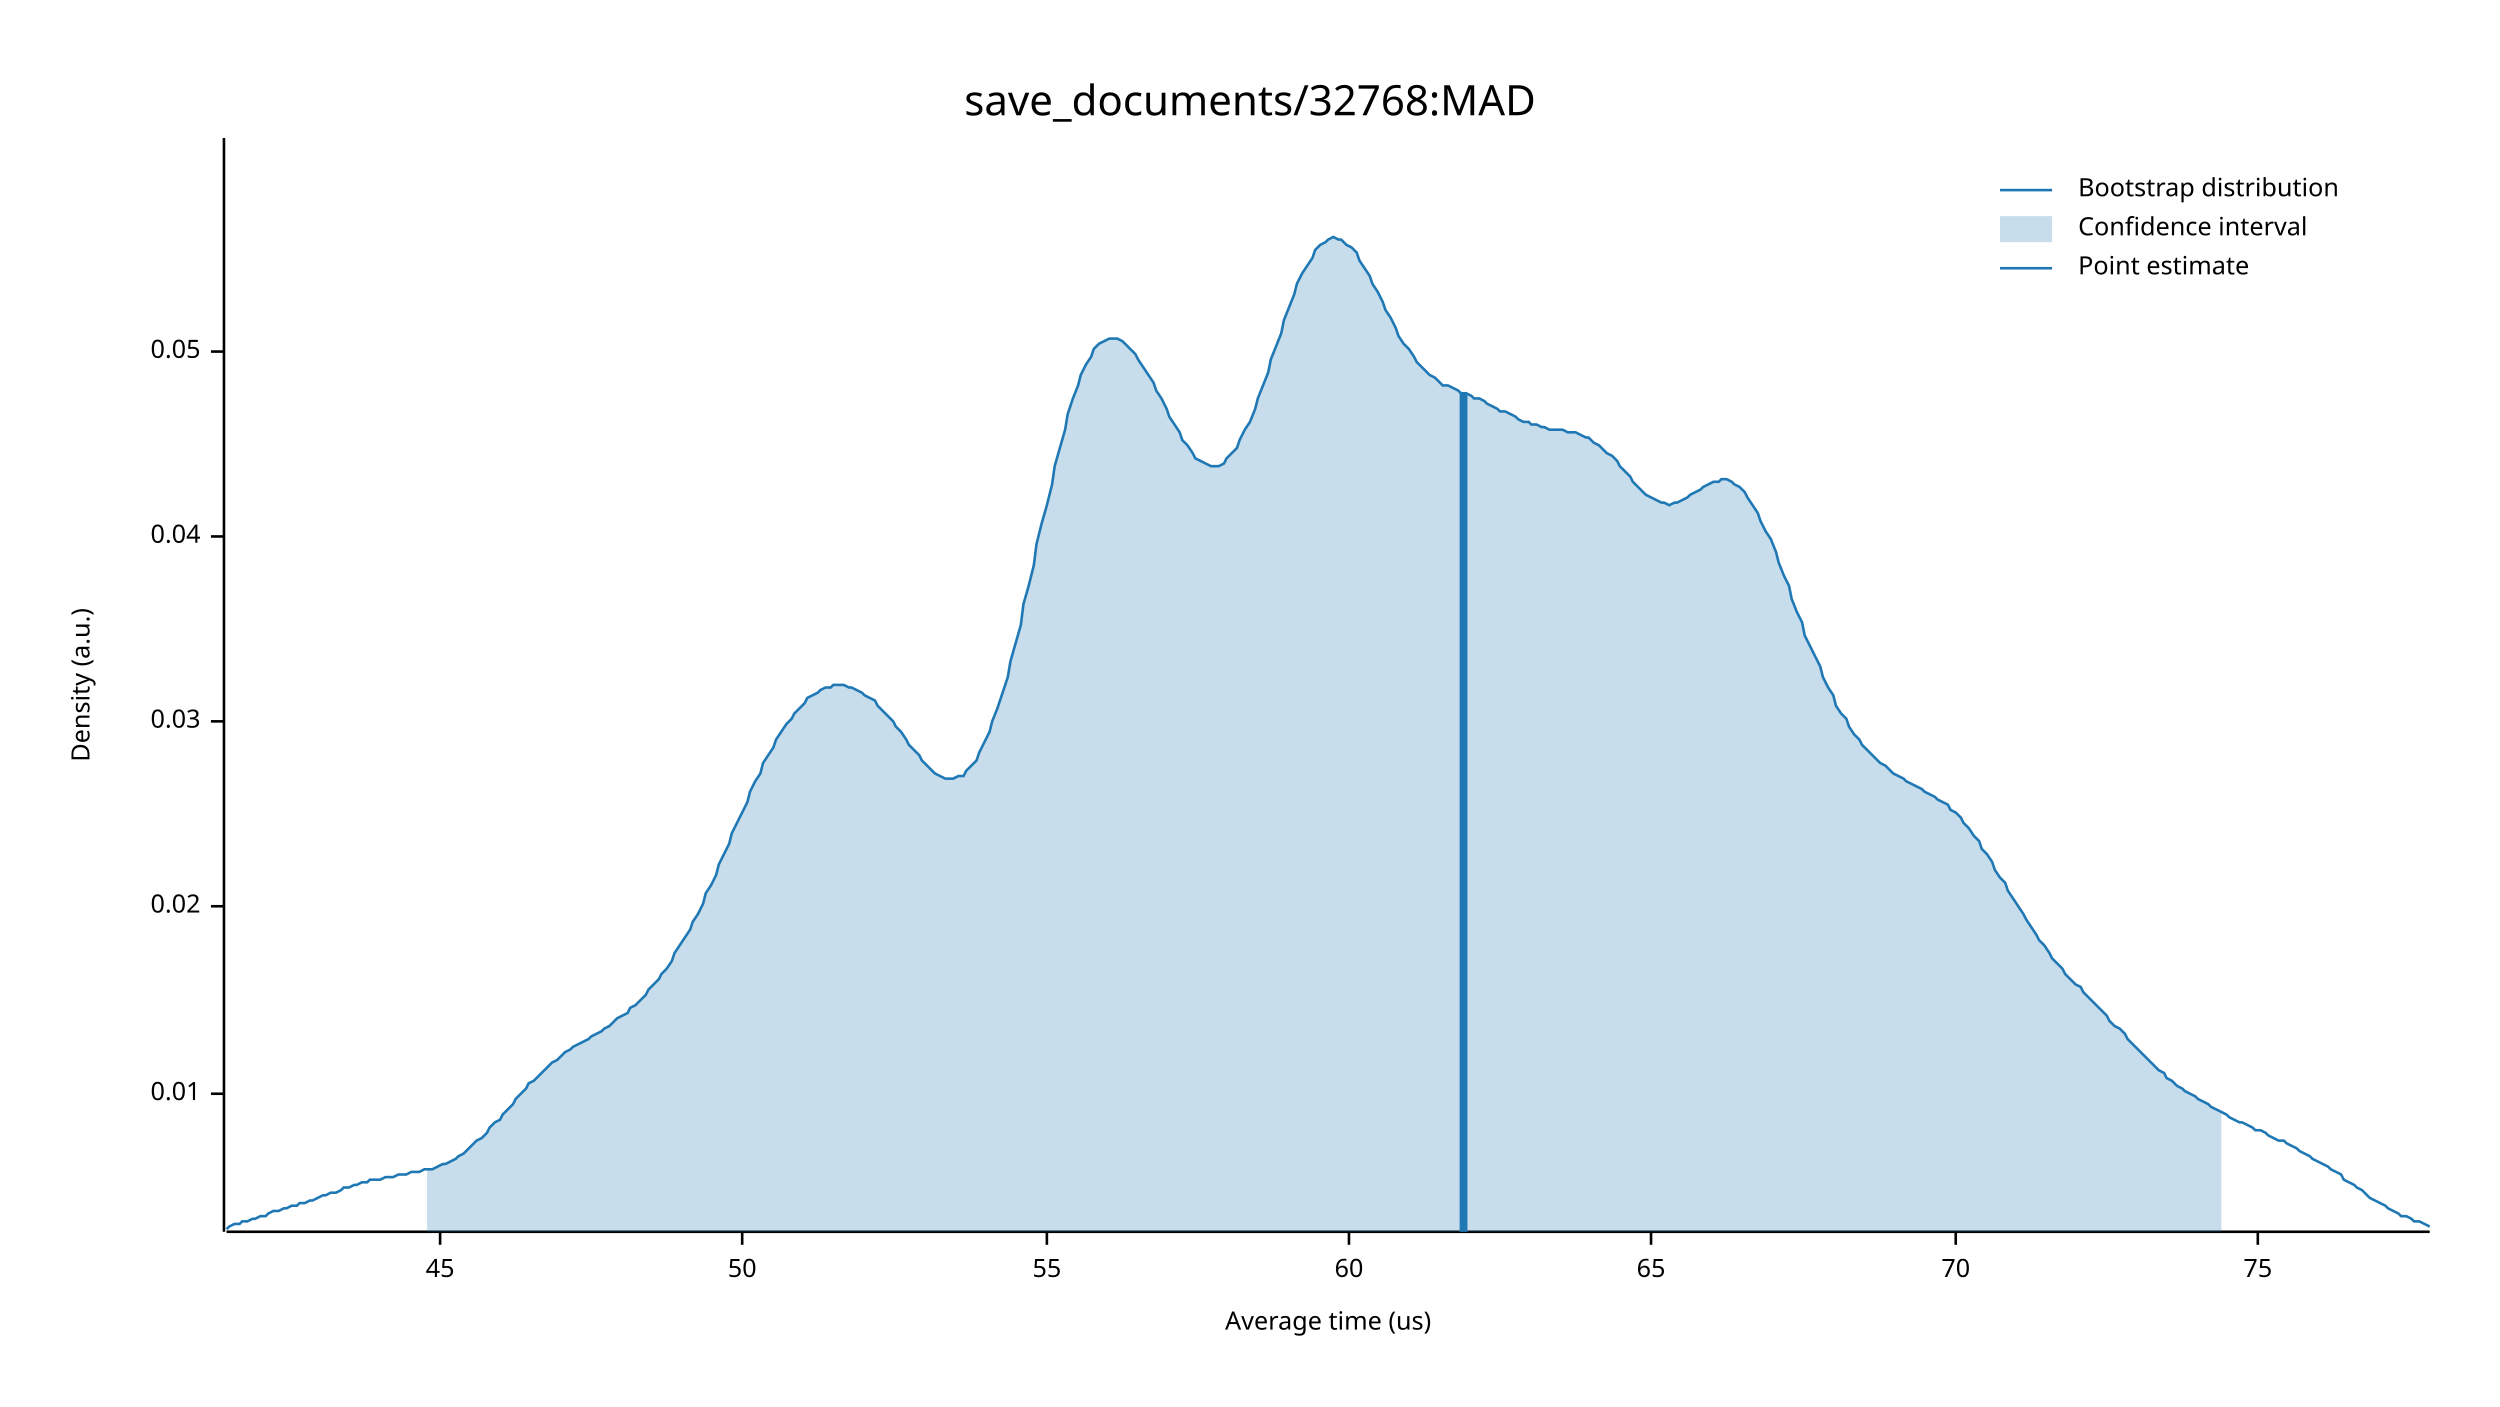
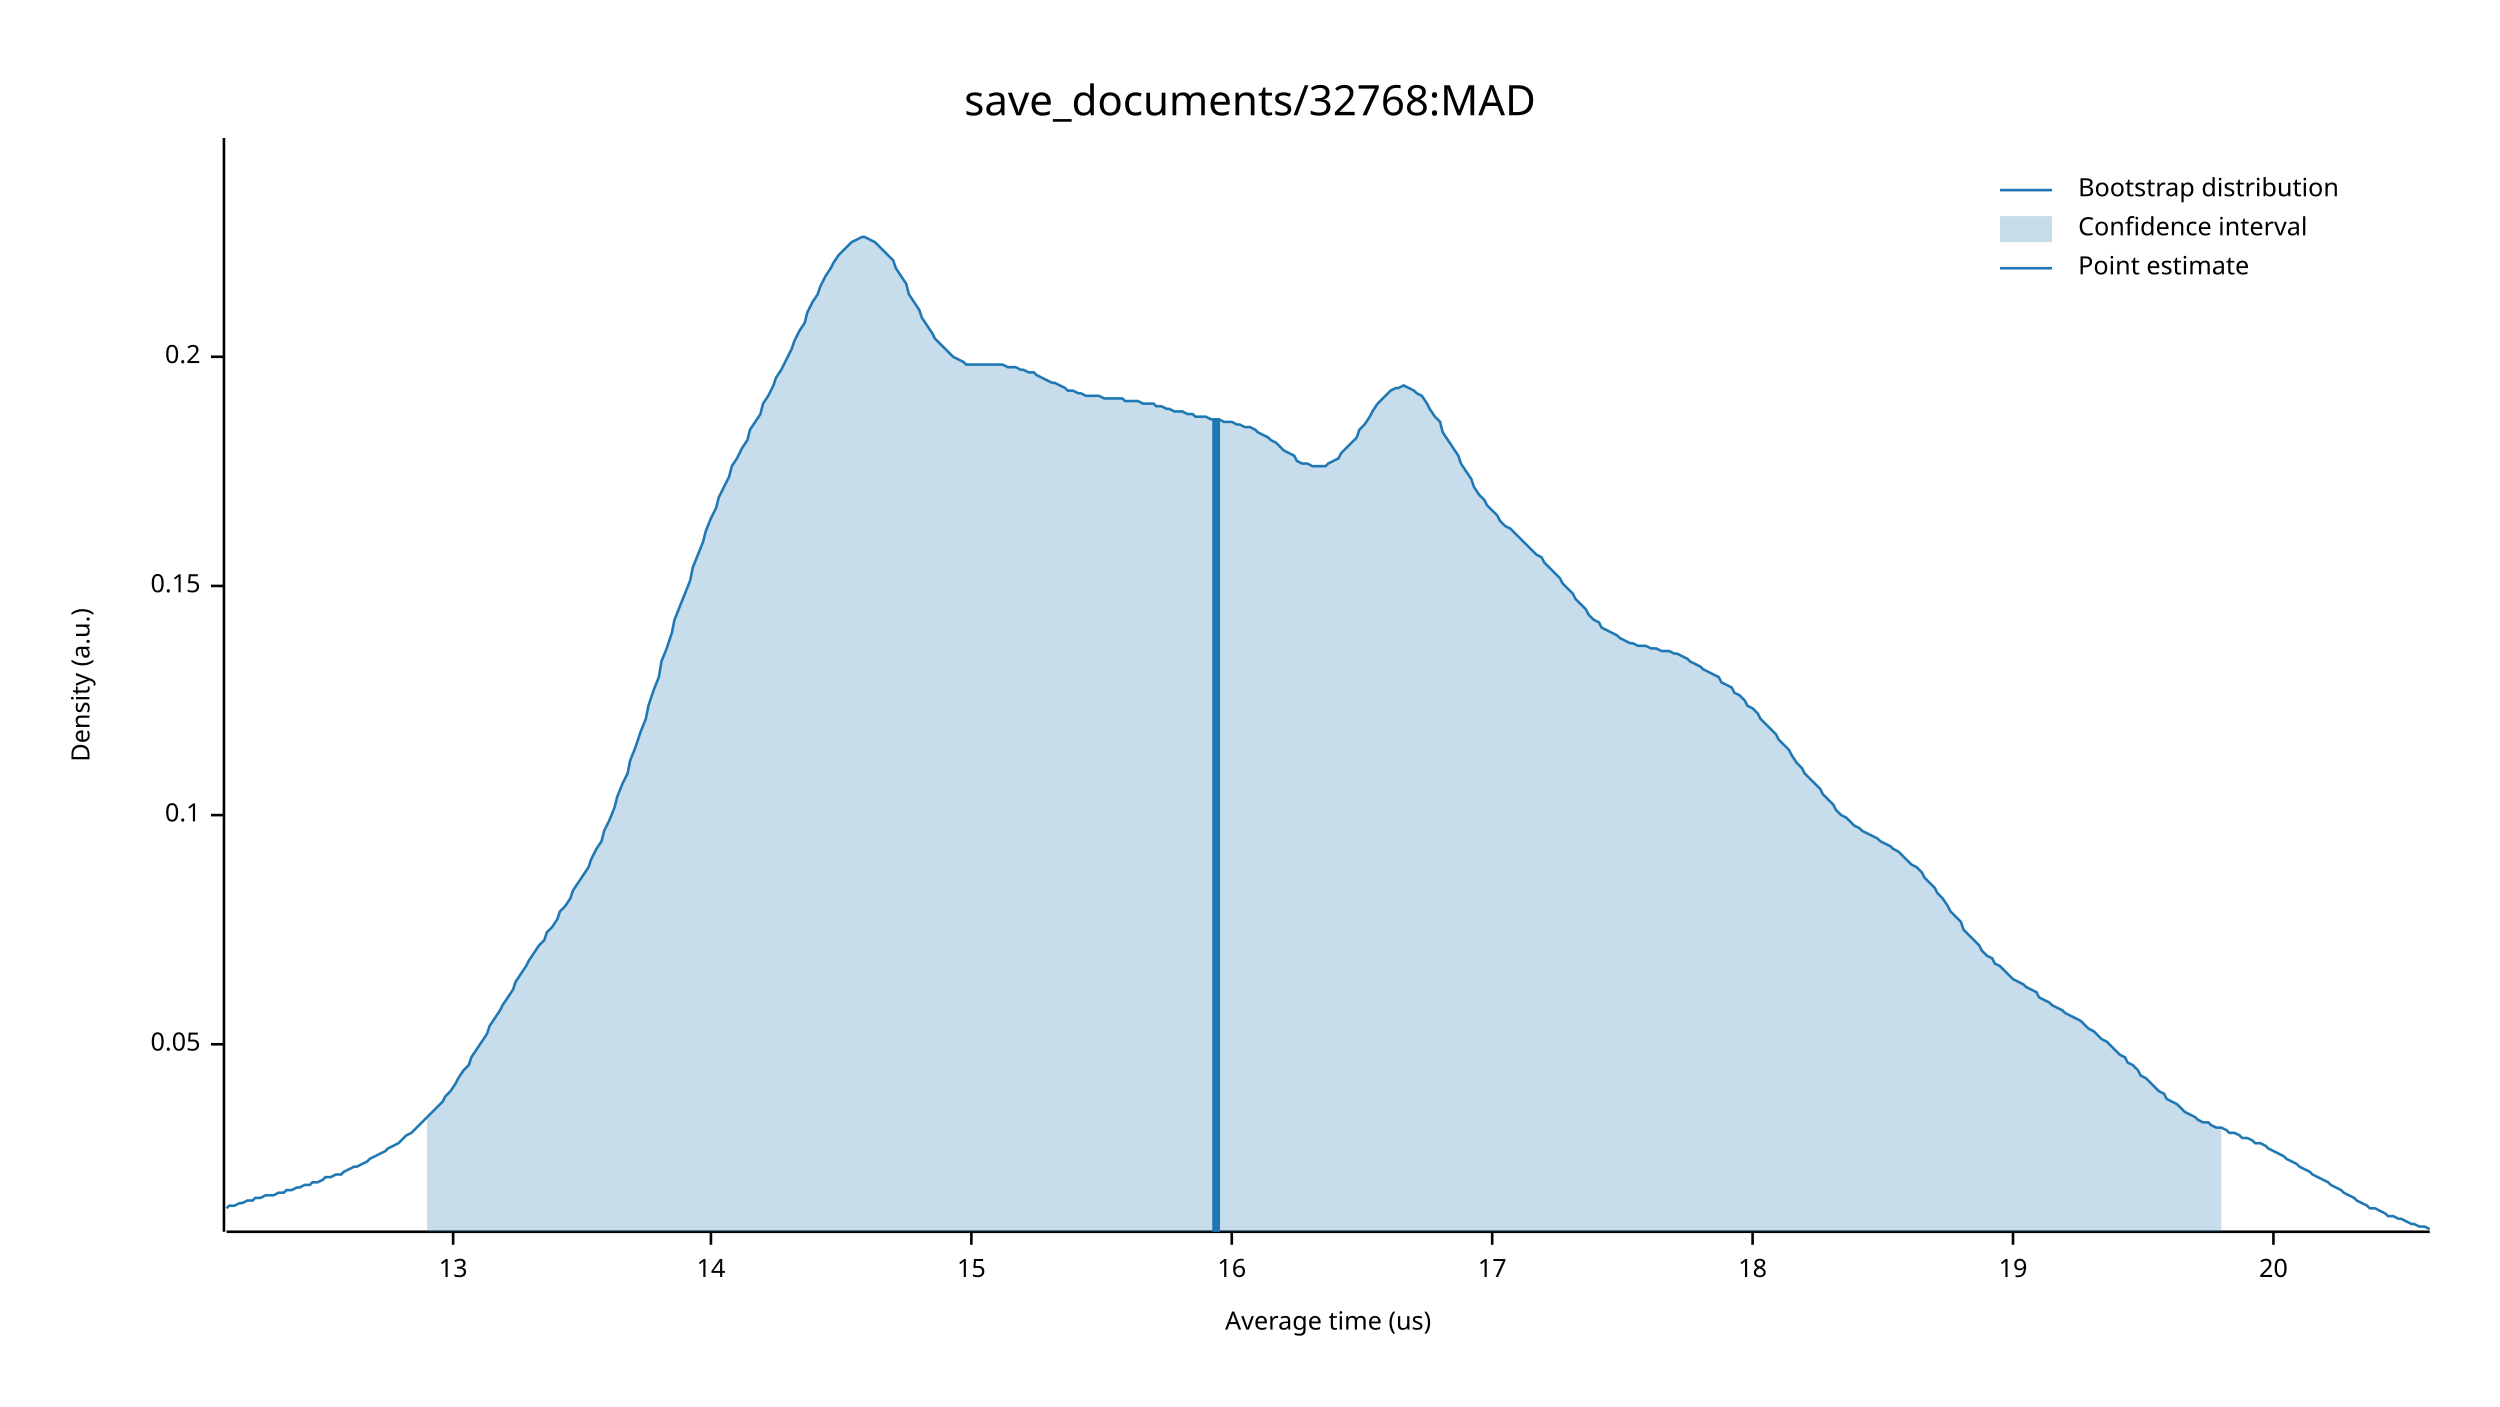
<svg xmlns="http://www.w3.org/2000/svg" width="960" height="540" viewBox="0 0 960 540">
  <text x="480" y="32" dy="0.76em" text-anchor="middle" font-family="sans-serif" font-size="16.129" opacity="1" fill="#000000">
save_documents/32768:MAD
</text>
  <text x="27" y="263" dy="0.76em" text-anchor="middle" font-family="sans-serif" font-size="9.677" opacity="1" fill="#000000" transform="rotate(270, 27, 263)">
Density (a.u.)
</text>
  <text x="510" y="513" dy="-0.5ex" text-anchor="middle" font-family="sans-serif" font-size="9.677" opacity="1" fill="#000000">
Average time (us)
</text>
  <polyline fill="none" opacity="1" stroke="#000000" stroke-width="1" points="86,53 86,473 " />
-   <text x="77" y="420" dy="0.5ex" text-anchor="end" font-family="sans-serif" font-size="9.677" opacity="1" fill="#000000">
- 0.01
- </text>
-   <polyline fill="none" opacity="1" stroke="#000000" stroke-width="1" points="81,420 86,420 " />
-   <text x="77" y="348" dy="0.5ex" text-anchor="end" font-family="sans-serif" font-size="9.677" opacity="1" fill="#000000">
- 0.02
- </text>
-   <polyline fill="none" opacity="1" stroke="#000000" stroke-width="1" points="81,348 86,348 " />
-   <text x="77" y="277" dy="0.5ex" text-anchor="end" font-family="sans-serif" font-size="9.677" opacity="1" fill="#000000">
- 0.03
- </text>
-   <polyline fill="none" opacity="1" stroke="#000000" stroke-width="1" points="81,277 86,277 " />
-   <text x="77" y="206" dy="0.5ex" text-anchor="end" font-family="sans-serif" font-size="9.677" opacity="1" fill="#000000">
- 0.04
- </text>
-   <polyline fill="none" opacity="1" stroke="#000000" stroke-width="1" points="81,206 86,206 " />
-   <text x="77" y="135" dy="0.5ex" text-anchor="end" font-family="sans-serif" font-size="9.677" opacity="1" fill="#000000">
+   <text x="77" y="401" dy="0.5ex" text-anchor="end" font-family="sans-serif" font-size="9.677" opacity="1" fill="#000000">
0.05
</text>
-   <polyline fill="none" opacity="1" stroke="#000000" stroke-width="1" points="81,135 86,135 " />
+   <polyline fill="none" opacity="1" stroke="#000000" stroke-width="1" points="81,401 86,401 " />
+   <text x="77" y="313" dy="0.5ex" text-anchor="end" font-family="sans-serif" font-size="9.677" opacity="1" fill="#000000">
+ 0.1
+ </text>
+   <polyline fill="none" opacity="1" stroke="#000000" stroke-width="1" points="81,313 86,313 " />
+   <text x="77" y="225" dy="0.5ex" text-anchor="end" font-family="sans-serif" font-size="9.677" opacity="1" fill="#000000">
+ 0.15
+ </text>
+   <polyline fill="none" opacity="1" stroke="#000000" stroke-width="1" points="81,225 86,225 " />
+   <text x="77" y="137" dy="0.5ex" text-anchor="end" font-family="sans-serif" font-size="9.677" opacity="1" fill="#000000">
+ 0.2
+ </text>
+   <polyline fill="none" opacity="1" stroke="#000000" stroke-width="1" points="81,137 86,137 " />
  <polyline fill="none" opacity="1" stroke="#000000" stroke-width="1" points="87,473 933,473 " />
-   <text x="169" y="483" dy="0.76em" text-anchor="middle" font-family="sans-serif" font-size="9.677" opacity="1" fill="#000000">
- 45
+   <text x="174" y="483" dy="0.76em" text-anchor="middle" font-family="sans-serif" font-size="9.677" opacity="1" fill="#000000">
+ 13
</text>
-   <polyline fill="none" opacity="1" stroke="#000000" stroke-width="1" points="169,473 169,478 " />
-   <text x="285" y="483" dy="0.76em" text-anchor="middle" font-family="sans-serif" font-size="9.677" opacity="1" fill="#000000">
- 50
+   <polyline fill="none" opacity="1" stroke="#000000" stroke-width="1" points="174,473 174,478 " />
+   <text x="273" y="483" dy="0.76em" text-anchor="middle" font-family="sans-serif" font-size="9.677" opacity="1" fill="#000000">
+ 14
</text>
-   <polyline fill="none" opacity="1" stroke="#000000" stroke-width="1" points="285,473 285,478 " />
-   <text x="402" y="483" dy="0.76em" text-anchor="middle" font-family="sans-serif" font-size="9.677" opacity="1" fill="#000000">
- 55
+   <polyline fill="none" opacity="1" stroke="#000000" stroke-width="1" points="273,473 273,478 " />
+   <text x="373" y="483" dy="0.76em" text-anchor="middle" font-family="sans-serif" font-size="9.677" opacity="1" fill="#000000">
+ 15
</text>
-   <polyline fill="none" opacity="1" stroke="#000000" stroke-width="1" points="402,473 402,478 " />
-   <text x="518" y="483" dy="0.76em" text-anchor="middle" font-family="sans-serif" font-size="9.677" opacity="1" fill="#000000">
- 60
+   <polyline fill="none" opacity="1" stroke="#000000" stroke-width="1" points="373,473 373,478 " />
+   <text x="473" y="483" dy="0.76em" text-anchor="middle" font-family="sans-serif" font-size="9.677" opacity="1" fill="#000000">
+ 16
</text>
-   <polyline fill="none" opacity="1" stroke="#000000" stroke-width="1" points="518,473 518,478 " />
-   <text x="634" y="483" dy="0.76em" text-anchor="middle" font-family="sans-serif" font-size="9.677" opacity="1" fill="#000000">
- 65
+   <polyline fill="none" opacity="1" stroke="#000000" stroke-width="1" points="473,473 473,478 " />
+   <text x="573" y="483" dy="0.76em" text-anchor="middle" font-family="sans-serif" font-size="9.677" opacity="1" fill="#000000">
+ 17
</text>
-   <polyline fill="none" opacity="1" stroke="#000000" stroke-width="1" points="634,473 634,478 " />
-   <text x="751" y="483" dy="0.76em" text-anchor="middle" font-family="sans-serif" font-size="9.677" opacity="1" fill="#000000">
- 70
+   <polyline fill="none" opacity="1" stroke="#000000" stroke-width="1" points="573,473 573,478 " />
+   <text x="673" y="483" dy="0.76em" text-anchor="middle" font-family="sans-serif" font-size="9.677" opacity="1" fill="#000000">
+ 18
</text>
-   <polyline fill="none" opacity="1" stroke="#000000" stroke-width="1" points="751,473 751,478 " />
-   <text x="867" y="483" dy="0.76em" text-anchor="middle" font-family="sans-serif" font-size="9.677" opacity="1" fill="#000000">
- 75
+   <polyline fill="none" opacity="1" stroke="#000000" stroke-width="1" points="673,473 673,478 " />
+   <text x="773" y="483" dy="0.76em" text-anchor="middle" font-family="sans-serif" font-size="9.677" opacity="1" fill="#000000">
+ 19
</text>
-   <polyline fill="none" opacity="1" stroke="#000000" stroke-width="1" points="867,473 867,478 " />
-   <polyline fill="none" opacity="1" stroke="#1F78B4" stroke-width="1" points="87,472 88,471 90,470 92,470 93,469 95,469 97,468 98,468 100,467 102,467 103,466 105,465 107,465 109,464 110,464 112,463 114,463 115,462 117,462 119,461 120,461 122,460 124,459 125,459 127,458 129,458 131,457 132,456 134,456 136,455 137,455 139,454 141,454 142,453 144,453 146,453 148,452 149,452 151,452 153,451 154,451 156,451 158,450 159,450 161,450 163,449 164,449 166,449 168,448 170,447 171,447 173,446 175,445 176,444 178,443 180,441 181,440 183,438 185,437 187,435 188,433 190,431 192,430 193,428 195,426 197,424 198,422 200,420 202,418 203,416 205,415 207,413 209,411 210,410 212,408 214,407 215,406 217,404 219,403 220,402 222,401 224,400 226,399 227,398 229,397 231,396 232,395 234,394 236,392 237,391 239,390 241,389 242,387 244,386 246,384 248,382 249,380 251,378 253,376 254,374 256,372 258,369 259,366 261,363 263,360 265,357 266,354 268,351 270,347 271,343 273,340 275,336 276,332 278,328 280,324 281,320 283,316 285,312 287,308 288,304 290,300 292,297 293,293 295,290 297,287 298,284 300,281 302,278 304,276 305,274 307,272 309,270 310,268 312,267 314,266 315,265 317,264 319,264 320,263 322,263 324,263 326,264 327,264 329,265 331,266 332,267 334,268 336,269 337,271 339,273 341,275 343,277 344,279 346,281 348,284 349,286 351,288 353,290 354,292 356,294 358,296 359,297 361,298 363,299 365,299 366,299 368,298 370,298 371,296 373,294 375,292 376,289 378,285 380,281 381,277 383,272 385,266 387,260 388,254 390,247 392,240 393,232 395,225 397,217 398,209 400,201 402,194 404,186 405,179 407,172 409,165 410,159 412,153 414,148 415,144 417,140 419,137 420,134 422,132 424,131 426,130 427,130 429,130 431,131 432,132 434,134 436,136 437,138 439,141 441,144 443,147 444,150 446,153 448,157 449,160 451,163 453,166 454,169 456,171 458,174 459,176 461,177 463,178 465,179 466,179 468,179 470,178 471,176 473,174 475,172 476,169 478,165 480,162 482,157 483,153 485,148 487,143 488,138 490,133 492,128 493,123 495,118 497,113 498,109 500,105 502,102 504,99 505,96 507,94 509,93 510,92 512,91 514,92 515,92 517,94 519,95 521,97 522,100 524,103 526,106 527,109 529,112 531,116 532,119 534,122 536,126 537,129 539,132 541,134 543,137 544,139 546,141 548,143 549,144 551,145 553,147 554,148 556,148 558,149 560,150 561,151 563,151 565,152 566,153 568,153 570,154 571,155 573,156 575,157 576,158 578,158 580,159 582,160 583,161 585,162 587,162 588,163 590,163 592,164 593,164 595,165 597,165 599,165 600,165 602,166 604,166 605,166 607,167 609,168 610,168 612,170 614,171 615,172 617,174 619,175 621,177 622,179 624,181 626,183 627,185 629,187 631,189 632,190 634,191 636,192 638,193 639,193 641,194 643,193 644,193 646,192 648,191 649,190 651,189 653,188 654,187 656,186 658,185 660,185 661,184 663,184 665,185 666,186 668,187 670,189 671,191 673,194 675,197 676,200 678,204 680,207 682,212 683,216 685,221 687,225 688,230 690,235 692,239 693,244 695,248 697,252 699,256 700,260 702,264 704,267 705,271 707,274 709,276 710,279 712,282 714,284 715,286 717,288 719,290 721,292 722,293 724,294 726,296 727,297 729,298 731,299 732,300 734,301 736,302 738,303 739,304 741,305 743,306 744,307 746,308 748,309 749,311 751,312 753,314 754,316 756,318 758,321 760,323 761,326 763,328 765,331 766,334 768,337 770,339 771,342 773,345 775,348 777,351 778,353 780,356 782,359 783,361 785,363 787,366 788,368 790,370 792,372 793,374 795,376 797,378 799,379 800,381 802,383 804,385 805,386 807,388 809,390 810,392 812,394 814,395 816,397 817,399 819,401 821,403 822,404 824,406 826,408 827,409 829,411 831,412 832,414 834,415 836,417 838,418 839,419 841,420 843,421 844,422 846,423 848,424 849,425 851,426 853,427 855,428 856,429 858,430 860,431 861,431 863,432 865,433 866,434 868,434 870,435 871,436 873,437 875,438 877,438 878,439 880,440 882,441 883,442 885,443 887,444 888,445 890,446 892,447 894,448 895,449 897,450 899,451 900,453 902,454 904,455 905,456 907,457 909,459 910,460 912,461 914,462 916,463 917,464 919,465 921,466 922,467 924,467 926,468 927,469 929,469 931,470 933,471 " />
-   <polygon opacity="0.25" fill="#1F78B4" points="164,449 166,449 168,448 170,447 171,447 173,446 175,445 176,444 178,443 180,441 181,440 183,438 185,437 187,435 188,433 190,431 192,430 193,428 195,426 197,424 198,422 200,420 202,418 203,416 205,415 207,413 209,411 210,410 212,408 214,407 215,406 217,404 219,403 220,402 222,401 224,400 226,399 227,398 229,397 231,396 232,395 234,394 236,392 237,391 239,390 241,389 242,387 244,386 246,384 248,382 249,380 251,378 253,376 254,374 256,372 258,369 259,366 261,363 263,360 265,357 266,354 268,351 270,347 271,343 273,340 275,336 276,332 278,328 280,324 281,320 283,316 285,312 287,308 288,304 290,300 292,297 293,293 295,290 297,287 298,284 300,281 302,278 304,276 305,274 307,272 309,270 310,268 312,267 314,266 315,265 317,264 319,264 320,263 322,263 324,263 326,264 327,264 329,265 331,266 332,267 334,268 336,269 337,271 339,273 341,275 343,277 344,279 346,281 348,284 349,286 351,288 353,290 354,292 356,294 358,296 359,297 361,298 363,299 365,299 366,299 368,298 370,298 371,296 373,294 375,292 376,289 378,285 380,281 381,277 383,272 385,266 387,260 388,254 390,247 392,240 393,232 395,225 397,217 398,209 400,201 402,194 404,186 405,179 407,172 409,165 410,159 412,153 414,148 415,144 417,140 419,137 420,134 422,132 424,131 426,130 427,130 429,130 431,131 432,132 434,134 436,136 437,138 439,141 441,144 443,147 444,150 446,153 448,157 449,160 451,163 453,166 454,169 456,171 458,174 459,176 461,177 463,178 465,179 466,179 468,179 470,178 471,176 473,174 475,172 476,169 478,165 480,162 482,157 483,153 485,148 487,143 488,138 490,133 492,128 493,123 495,118 497,113 498,109 500,105 502,102 504,99 505,96 507,94 509,93 510,92 512,91 514,92 515,92 517,94 519,95 521,97 522,100 524,103 526,106 527,109 529,112 531,116 532,119 534,122 536,126 537,129 539,132 541,134 543,137 544,139 546,141 548,143 549,144 551,145 553,147 554,148 556,148 558,149 560,150 561,151 563,151 565,152 566,153 568,153 570,154 571,155 573,156 575,157 576,158 578,158 580,159 582,160 583,161 585,162 587,162 588,163 590,163 592,164 593,164 595,165 597,165 599,165 600,165 602,166 604,166 605,166 607,167 609,168 610,168 612,170 614,171 615,172 617,174 619,175 621,177 622,179 624,181 626,183 627,185 629,187 631,189 632,190 634,191 636,192 638,193 639,193 641,194 643,193 644,193 646,192 648,191 649,190 651,189 653,188 654,187 656,186 658,185 660,185 661,184 663,184 665,185 666,186 668,187 670,189 671,191 673,194 675,197 676,200 678,204 680,207 682,212 683,216 685,221 687,225 688,230 690,235 692,239 693,244 695,248 697,252 699,256 700,260 702,264 704,267 705,271 707,274 709,276 710,279 712,282 714,284 715,286 717,288 719,290 721,292 722,293 724,294 726,296 727,297 729,298 731,299 732,300 734,301 736,302 738,303 739,304 741,305 743,306 744,307 746,308 748,309 749,311 751,312 753,314 754,316 756,318 758,321 760,323 761,326 763,328 765,331 766,334 768,337 770,339 771,342 773,345 775,348 777,351 778,353 780,356 782,359 783,361 785,363 787,366 788,368 790,370 792,372 793,374 795,376 797,378 799,379 800,381 802,383 804,385 805,386 807,388 809,390 810,392 812,394 814,395 816,397 817,399 819,401 821,403 822,404 824,406 826,408 827,409 829,411 831,412 832,414 834,415 836,417 838,418 839,419 841,420 843,421 844,422 846,423 848,424 849,425 851,426 853,427 853,473 164,473 " />
-   <polyline fill="none" opacity="1" stroke="#1F78B4" stroke-width="3" points="562,473 562,151 " />
+   <polyline fill="none" opacity="1" stroke="#000000" stroke-width="1" points="773,473 773,478 " />
+   <text x="873" y="483" dy="0.76em" text-anchor="middle" font-family="sans-serif" font-size="9.677" opacity="1" fill="#000000">
+ 20
+ </text>
+   <polyline fill="none" opacity="1" stroke="#000000" stroke-width="1" points="873,473 873,478 " />
+   <polyline fill="none" opacity="1" stroke="#1F78B4" stroke-width="1" points="87,464 88,463 90,463 92,462 93,462 95,461 97,461 98,460 100,460 102,459 103,459 105,459 107,458 109,458 110,457 112,457 114,456 115,456 117,455 119,455 120,454 122,454 124,453 125,452 127,452 129,451 131,451 132,450 134,449 136,448 137,448 139,447 141,446 142,445 144,444 146,443 148,442 149,441 151,440 153,439 154,438 156,436 158,435 159,434 161,432 163,430 164,429 166,427 168,425 170,423 171,421 173,419 175,416 176,414 178,411 180,409 181,406 183,403 185,400 187,397 188,394 190,391 192,388 193,386 195,383 197,380 198,377 200,374 202,371 203,369 205,366 207,363 209,361 210,358 212,356 214,353 215,350 217,348 219,345 220,342 222,339 224,336 226,333 227,330 229,326 231,323 232,319 234,315 236,310 237,306 239,301 241,297 242,292 244,287 246,281 248,276 249,271 251,265 253,260 254,254 256,249 258,243 259,238 261,233 263,228 265,223 266,218 268,213 270,208 271,204 273,199 275,195 276,191 278,187 280,183 281,179 283,176 285,172 287,169 288,165 290,162 292,159 293,155 295,152 297,148 298,145 300,142 302,138 304,134 305,131 307,127 309,124 310,120 312,116 314,113 315,110 317,106 319,103 320,101 322,98 324,96 326,94 327,93 329,92 331,91 332,91 334,92 336,93 337,94 339,96 341,98 343,100 344,103 346,106 348,109 349,113 351,116 353,119 354,122 356,125 358,128 359,130 361,132 363,134 365,136 366,137 368,138 370,139 371,140 373,140 375,140 376,140 378,140 380,140 381,140 383,140 385,140 387,141 388,141 390,141 392,142 393,142 395,143 397,143 398,144 400,145 402,146 404,147 405,147 407,148 409,149 410,150 412,150 414,151 415,151 417,152 419,152 420,152 422,152 424,153 426,153 427,153 429,153 431,153 432,154 434,154 436,154 437,154 439,155 441,155 443,155 444,156 446,156 448,157 449,157 451,158 453,158 454,158 456,159 458,159 459,160 461,160 463,160 465,161 466,161 468,161 470,162 471,162 473,162 475,163 476,163 478,164 480,164 482,165 483,166 485,167 487,168 488,169 490,170 492,172 493,173 495,174 497,175 498,177 500,178 502,178 504,179 505,179 507,179 509,179 510,178 512,177 514,176 515,174 517,172 519,170 521,168 522,165 524,163 526,160 527,158 529,155 531,153 532,152 534,150 536,149 537,149 539,148 541,149 543,150 544,151 546,152 548,155 549,157 551,160 553,162 554,166 556,169 558,172 560,175 561,178 563,181 565,184 566,187 568,190 570,192 571,194 573,196 575,198 576,200 578,202 580,203 582,205 583,206 585,208 587,210 588,211 590,213 592,214 593,216 595,218 597,220 599,222 600,224 602,226 604,228 605,230 607,232 609,234 610,236 612,238 614,239 615,241 617,242 619,243 621,244 622,245 624,246 626,247 627,247 629,248 631,248 632,248 634,249 636,249 638,250 639,250 641,250 643,251 644,251 646,252 648,253 649,254 651,255 653,256 654,257 656,258 658,259 660,260 661,262 663,263 665,264 666,266 668,267 670,269 671,271 673,272 675,274 676,276 678,278 680,280 682,282 683,284 685,286 687,288 688,290 690,293 692,295 693,297 695,299 697,301 699,303 700,305 702,307 704,309 705,311 707,313 709,314 710,315 712,317 714,318 715,319 717,320 719,321 721,322 722,323 724,324 726,325 727,326 729,327 731,329 732,330 734,332 736,333 738,335 739,337 741,339 743,341 744,343 746,345 748,348 749,350 751,352 753,354 754,357 756,359 758,361 760,363 761,365 763,367 765,368 766,370 768,371 770,373 771,374 773,376 775,377 777,378 778,379 780,380 782,381 783,383 785,384 787,385 788,386 790,387 792,388 793,389 795,390 797,391 799,392 800,393 802,395 804,396 805,397 807,399 809,400 810,401 812,403 814,405 816,406 817,408 819,409 821,411 822,413 824,414 826,416 827,417 829,419 831,420 832,422 834,423 836,424 838,426 839,427 841,428 843,429 844,430 846,431 848,431 849,432 851,433 853,433 855,434 856,435 858,435 860,436 861,437 863,437 865,438 866,439 868,439 870,440 871,441 873,442 875,443 877,444 878,445 880,446 882,447 883,448 885,449 887,450 888,451 890,452 892,453 894,454 895,455 897,456 899,457 900,458 902,459 904,460 905,461 907,462 909,463 910,464 912,464 914,465 916,466 917,467 919,467 921,468 922,468 924,469 926,470 927,470 929,471 931,471 933,472 " />
+   <polygon opacity="0.25" fill="#1F78B4" points="164,429 166,427 168,425 170,423 171,421 173,419 175,416 176,414 178,411 180,409 181,406 183,403 185,400 187,397 188,394 190,391 192,388 193,386 195,383 197,380 198,377 200,374 202,371 203,369 205,366 207,363 209,361 210,358 212,356 214,353 215,350 217,348 219,345 220,342 222,339 224,336 226,333 227,330 229,326 231,323 232,319 234,315 236,310 237,306 239,301 241,297 242,292 244,287 246,281 248,276 249,271 251,265 253,260 254,254 256,249 258,243 259,238 261,233 263,228 265,223 266,218 268,213 270,208 271,204 273,199 275,195 276,191 278,187 280,183 281,179 283,176 285,172 287,169 288,165 290,162 292,159 293,155 295,152 297,148 298,145 300,142 302,138 304,134 305,131 307,127 309,124 310,120 312,116 314,113 315,110 317,106 319,103 320,101 322,98 324,96 326,94 327,93 329,92 331,91 332,91 334,92 336,93 337,94 339,96 341,98 343,100 344,103 346,106 348,109 349,113 351,116 353,119 354,122 356,125 358,128 359,130 361,132 363,134 365,136 366,137 368,138 370,139 371,140 373,140 375,140 376,140 378,140 380,140 381,140 383,140 385,140 387,141 388,141 390,141 392,142 393,142 395,143 397,143 398,144 400,145 402,146 404,147 405,147 407,148 409,149 410,150 412,150 414,151 415,151 417,152 419,152 420,152 422,152 424,153 426,153 427,153 429,153 431,153 432,154 434,154 436,154 437,154 439,155 441,155 443,155 444,156 446,156 448,157 449,157 451,158 453,158 454,158 456,159 458,159 459,160 461,160 463,160 465,161 466,161 468,161 470,162 471,162 473,162 475,163 476,163 478,164 480,164 482,165 483,166 485,167 487,168 488,169 490,170 492,172 493,173 495,174 497,175 498,177 500,178 502,178 504,179 505,179 507,179 509,179 510,178 512,177 514,176 515,174 517,172 519,170 521,168 522,165 524,163 526,160 527,158 529,155 531,153 532,152 534,150 536,149 537,149 539,148 541,149 543,150 544,151 546,152 548,155 549,157 551,160 553,162 554,166 556,169 558,172 560,175 561,178 563,181 565,184 566,187 568,190 570,192 571,194 573,196 575,198 576,200 578,202 580,203 582,205 583,206 585,208 587,210 588,211 590,213 592,214 593,216 595,218 597,220 599,222 600,224 602,226 604,228 605,230 607,232 609,234 610,236 612,238 614,239 615,241 617,242 619,243 621,244 622,245 624,246 626,247 627,247 629,248 631,248 632,248 634,249 636,249 638,250 639,250 641,250 643,251 644,251 646,252 648,253 649,254 651,255 653,256 654,257 656,258 658,259 660,260 661,262 663,263 665,264 666,266 668,267 670,269 671,271 673,272 675,274 676,276 678,278 680,280 682,282 683,284 685,286 687,288 688,290 690,293 692,295 693,297 695,299 697,301 699,303 700,305 702,307 704,309 705,311 707,313 709,314 710,315 712,317 714,318 715,319 717,320 719,321 721,322 722,323 724,324 726,325 727,326 729,327 731,329 732,330 734,332 736,333 738,335 739,337 741,339 743,341 744,343 746,345 748,348 749,350 751,352 753,354 754,357 756,359 758,361 760,363 761,365 763,367 765,368 766,370 768,371 770,373 771,374 773,376 775,377 777,378 778,379 780,380 782,381 783,383 785,384 787,385 788,386 790,387 792,388 793,389 795,390 797,391 799,392 800,393 802,395 804,396 805,397 807,399 809,400 810,401 812,403 814,405 816,406 817,408 819,409 821,411 822,413 824,414 826,416 827,417 829,419 831,420 832,422 834,423 836,424 838,426 839,427 841,428 843,429 844,430 846,431 848,431 849,432 851,433 853,433 853,473 164,473 " />
+   <polyline fill="none" opacity="1" stroke="#1F78B4" stroke-width="3" points="467,473 467,161 " />
  <text x="798" y="68" dy="0.76em" text-anchor="start" font-family="sans-serif" font-size="9.677" opacity="1" fill="#000000">
Bootstrap distribution
</text>
  <text x="798" y="83" dy="0.76em" text-anchor="start" font-family="sans-serif" font-size="9.677" opacity="1" fill="#000000">
Confidence interval
</text>
  <text x="798" y="98" dy="0.76em" text-anchor="start" font-family="sans-serif" font-size="9.677" opacity="1" fill="#000000">
Point estimate
</text>
  <polyline fill="none" opacity="1" stroke="#1F78B4" stroke-width="1" points="768,73 788,73 " />
  <rect x="768" y="83" width="20" height="10" opacity="0.25" fill="#1F78B4" stroke="none" />
  <polyline fill="none" opacity="1" stroke="#1F78B4" stroke-width="1" points="768,103 788,103 " />
</svg>
